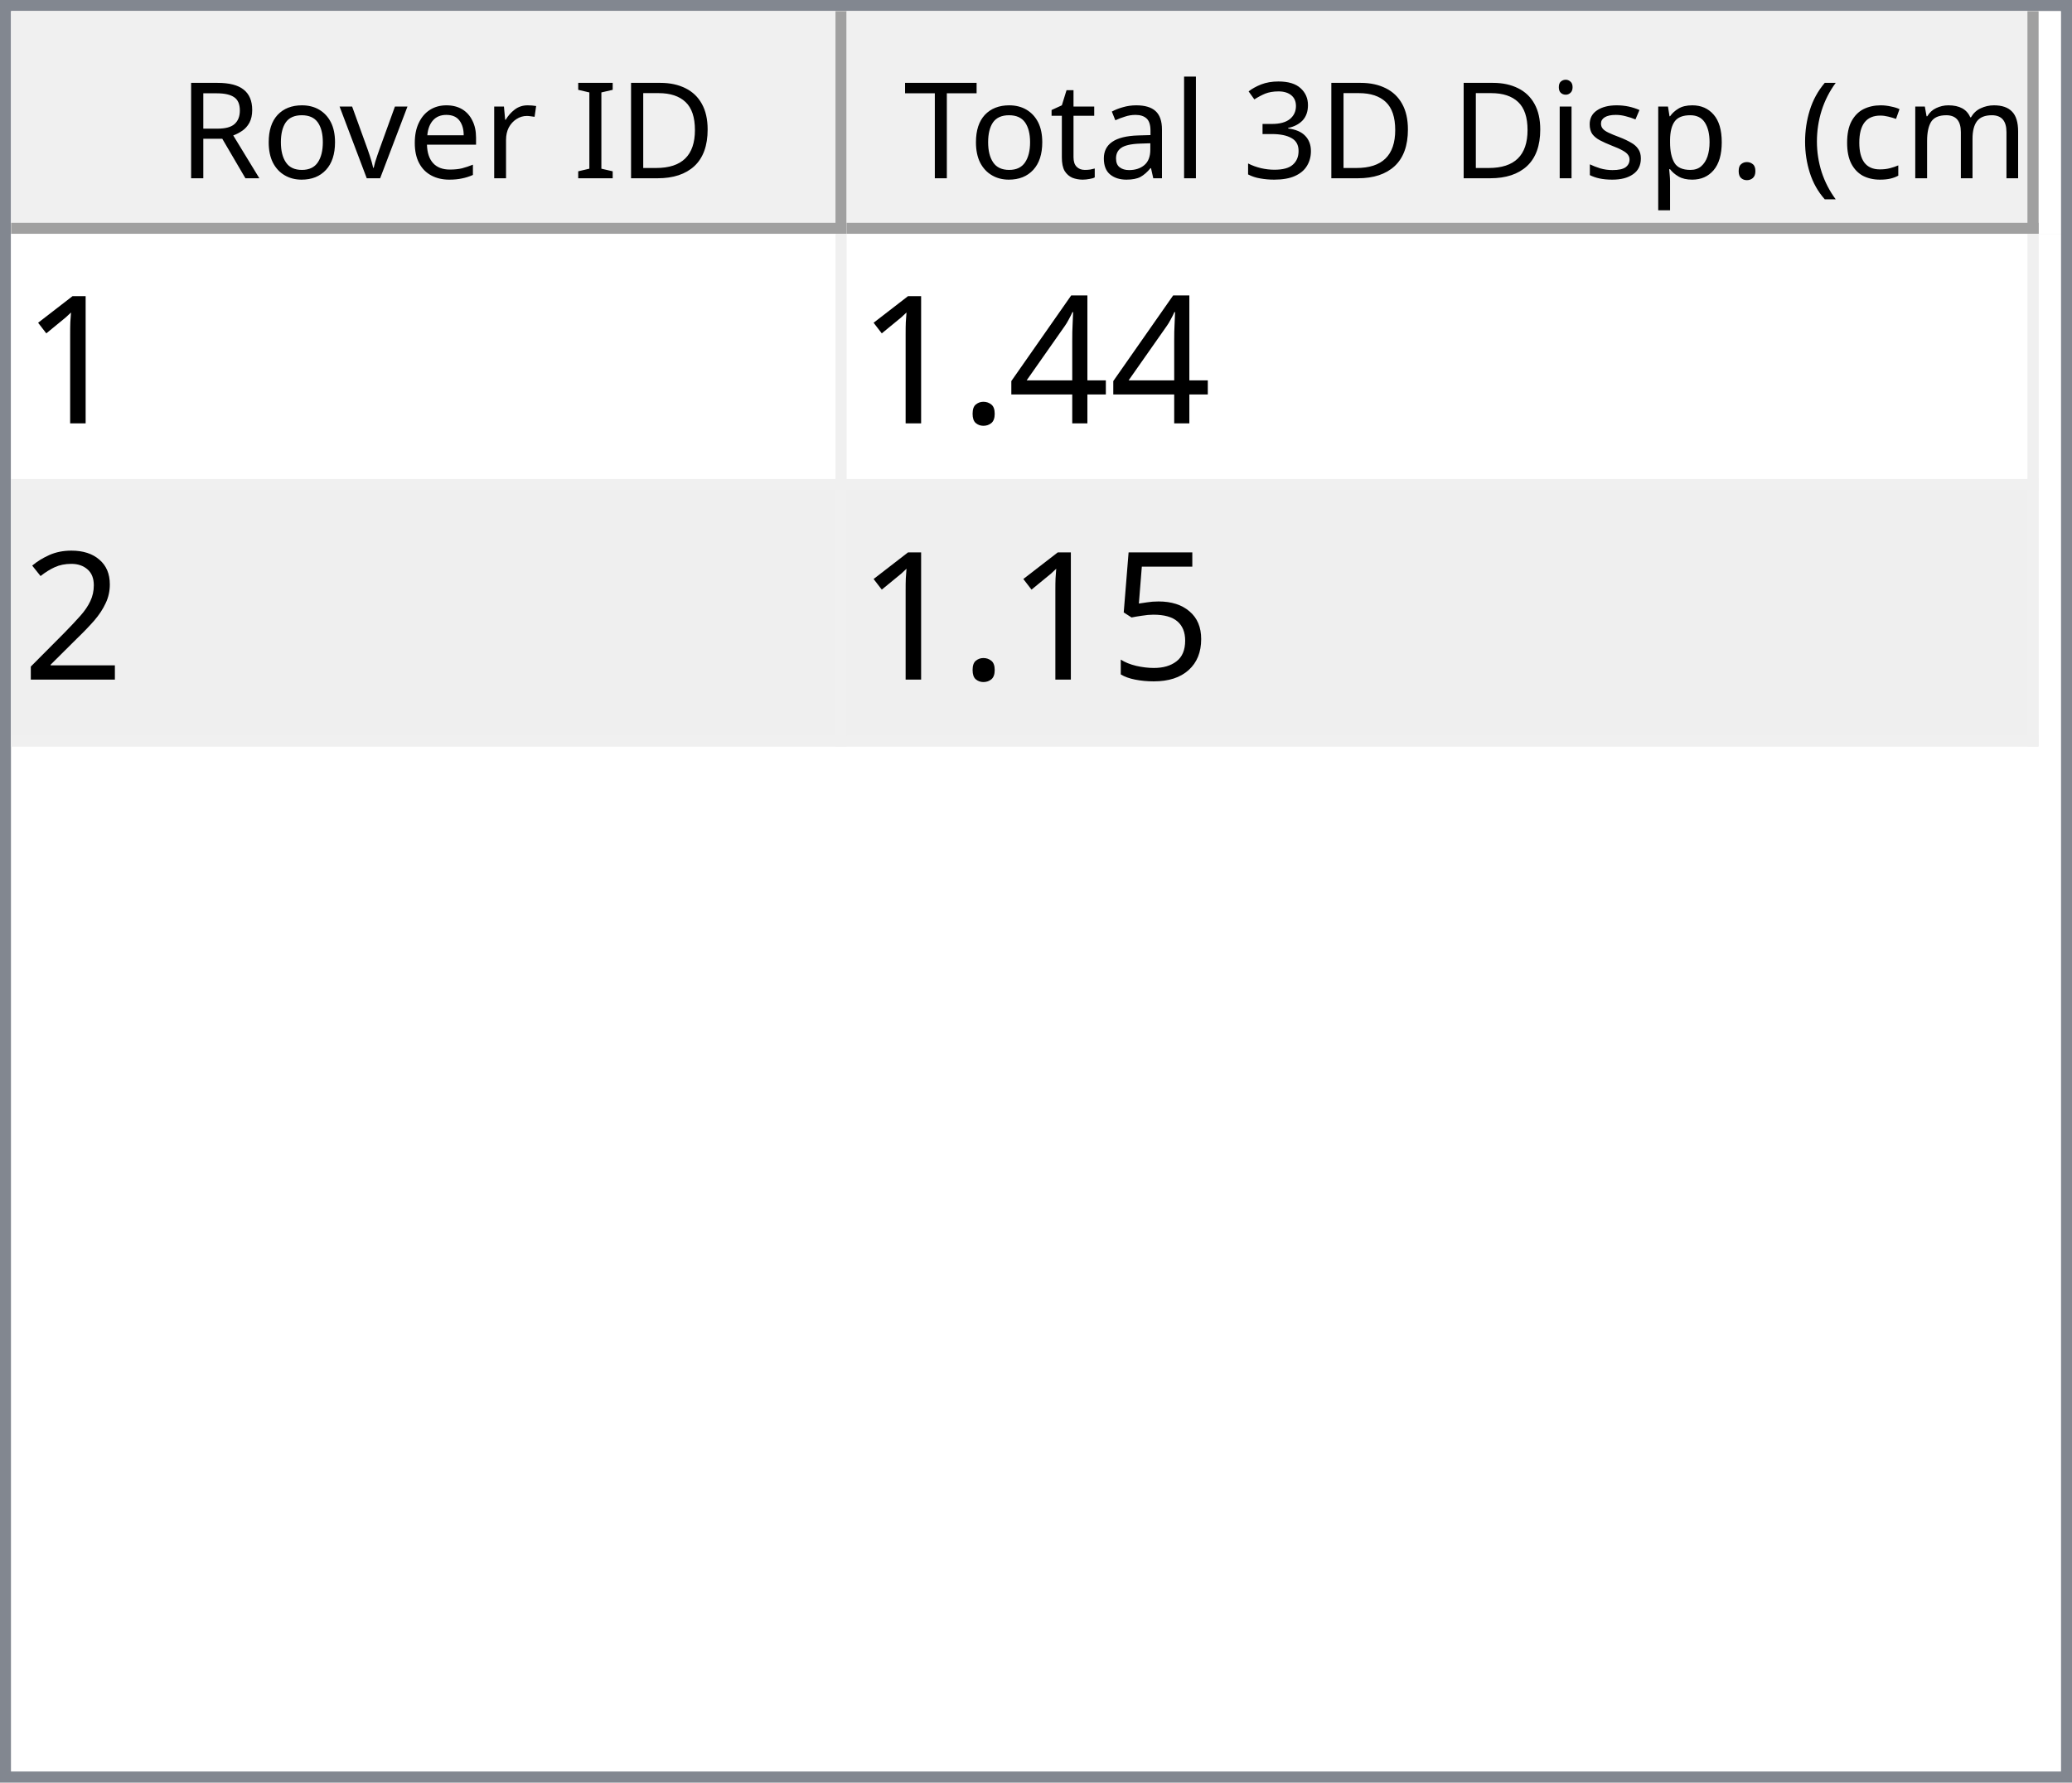
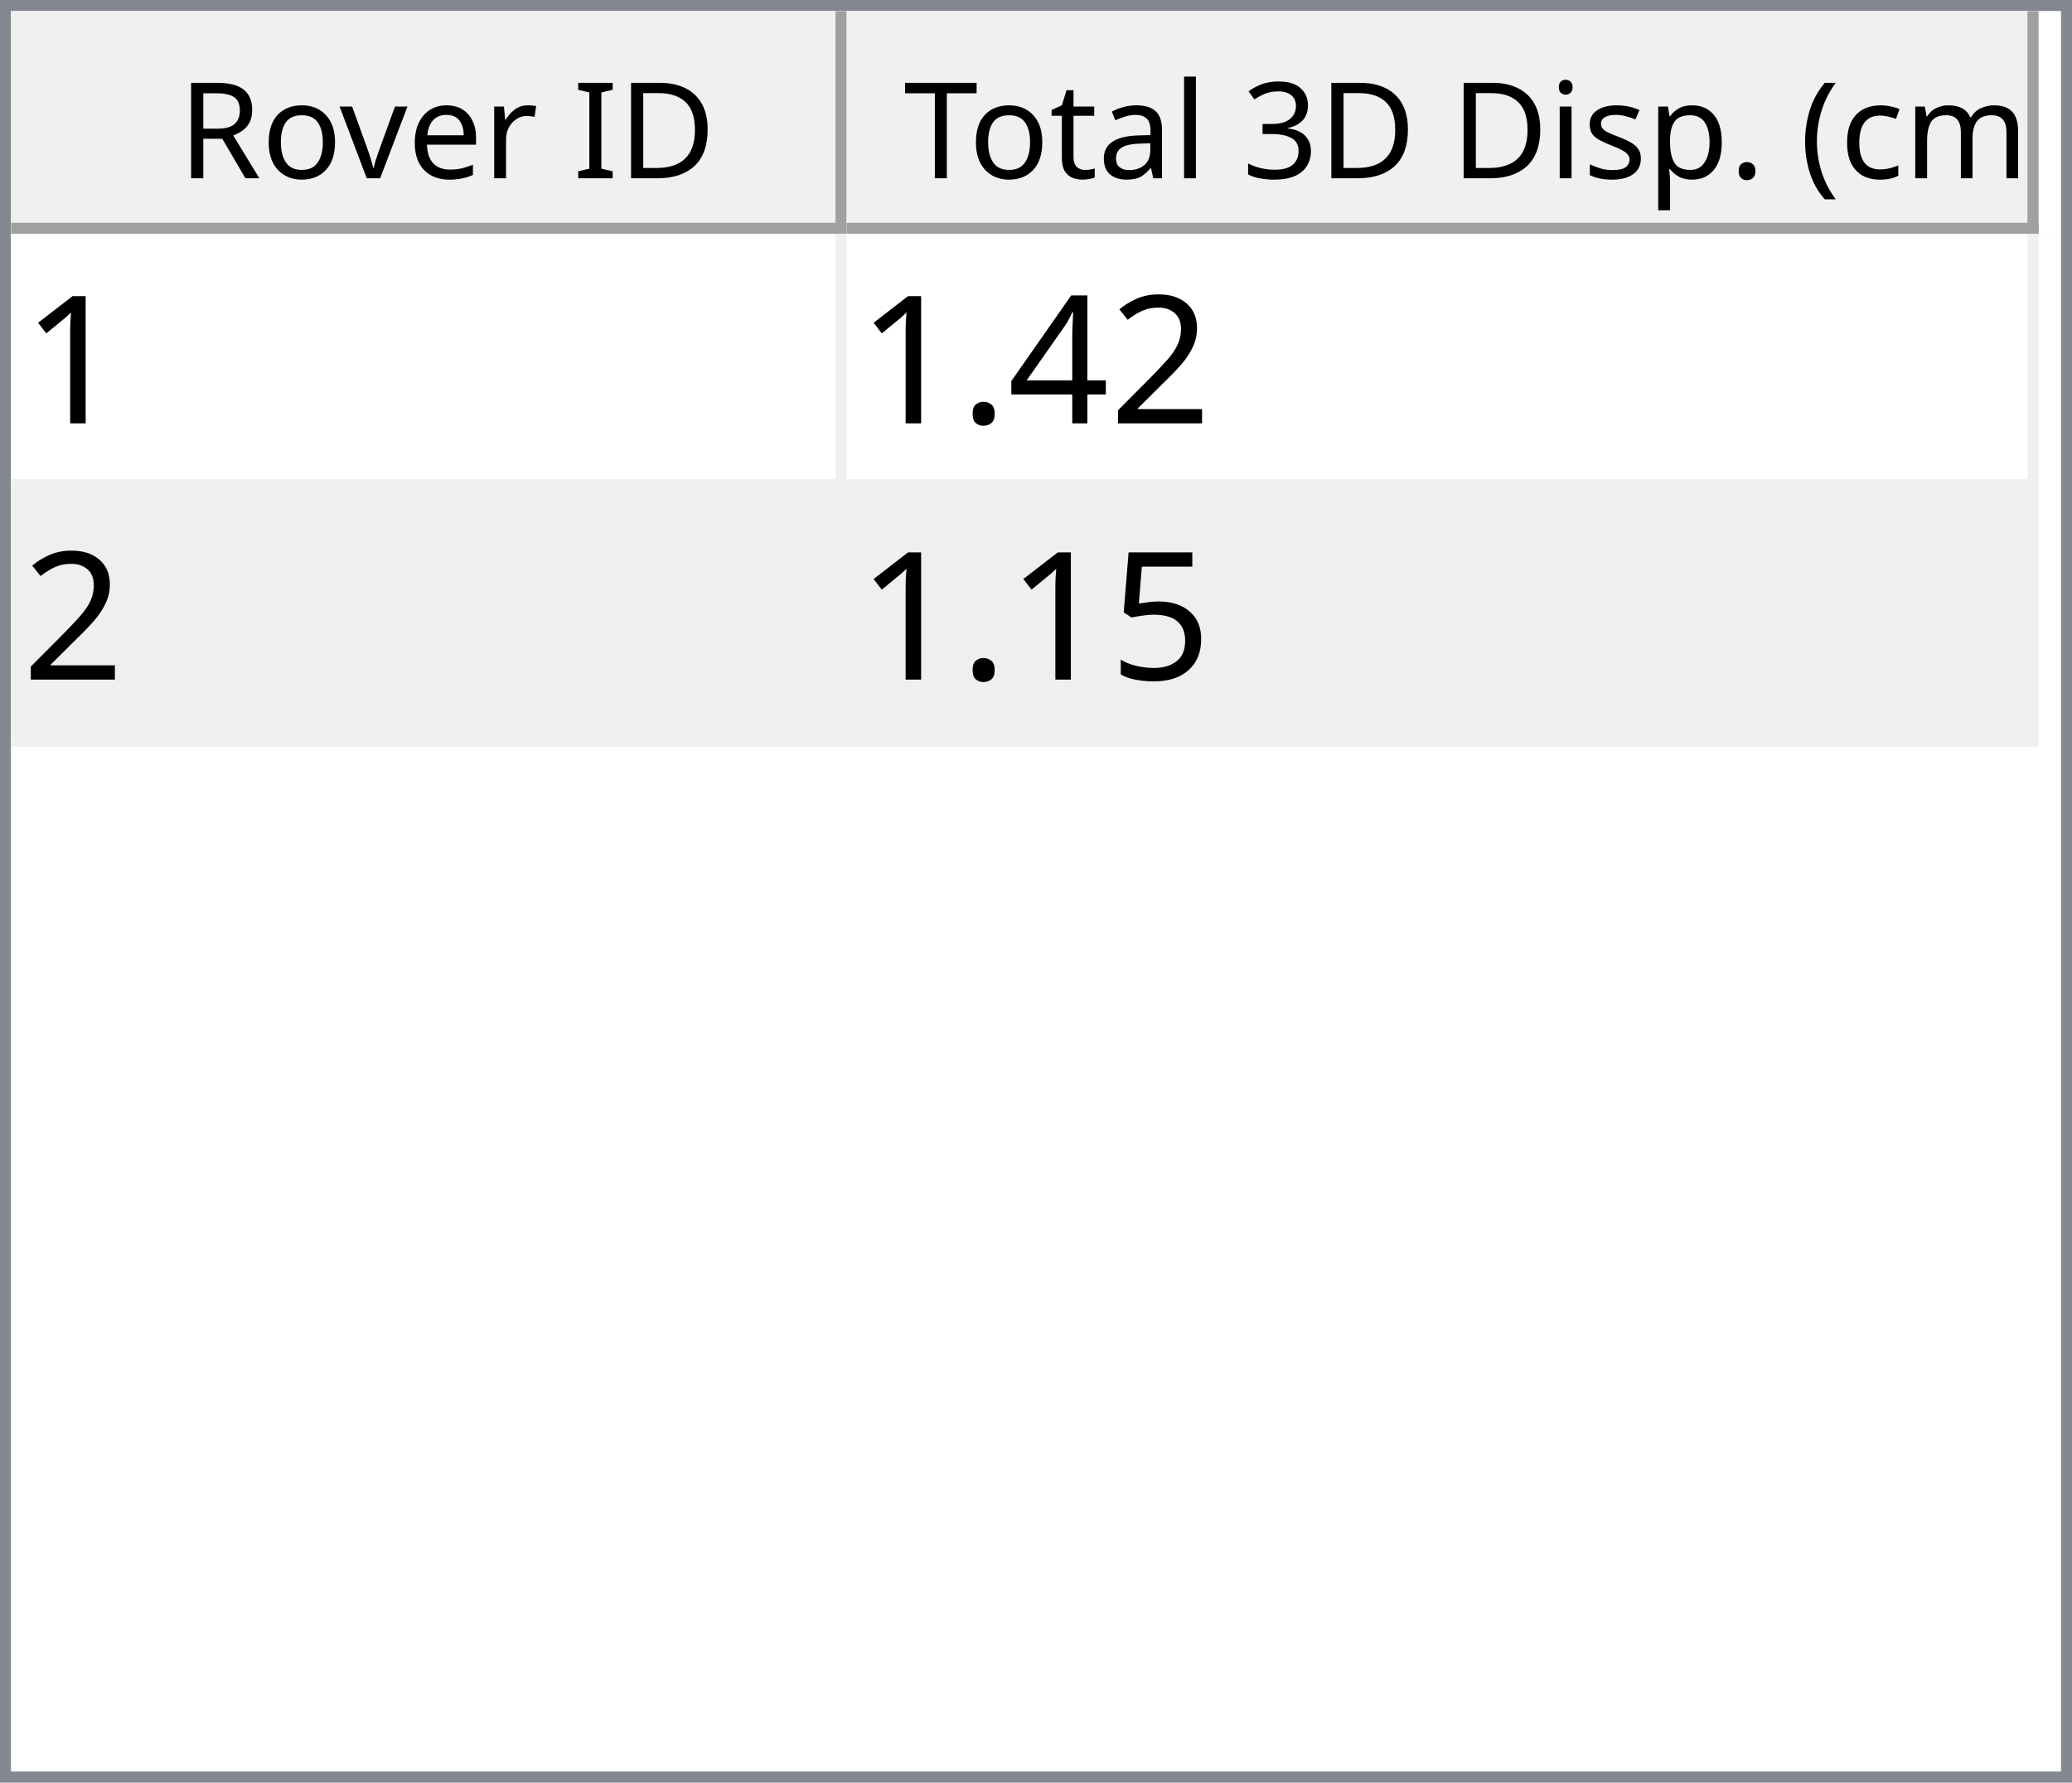
<svg xmlns="http://www.w3.org/2000/svg" style="fill-opacity:1; color-rendering:auto; color-interpolation:auto; text-rendering:auto; stroke:black; stroke-linecap:square; stroke-miterlimit:10; shape-rendering:auto; stroke-opacity:1; fill:black; stroke-dasharray:none; font-weight:normal; stroke-width:1; font-family:'Dialog'; font-style:normal; stroke-linejoin:miter; font-size:12px; stroke-dashoffset:0; image-rendering:auto;" width="186" height="160">
  <defs id="genericDefs" />
  <g>
    <defs id="defs1">
      <clipPath clipPathUnits="userSpaceOnUse" id="clipPath1">
        <path d="M0 0 L186 0 L186 160 L0 160 L0 0 Z" />
      </clipPath>
      <clipPath clipPathUnits="userSpaceOnUse" id="clipPath2">
        <path d="M0 0 L0 160 L186 160 L186 0 Z" />
      </clipPath>
      <clipPath clipPathUnits="userSpaceOnUse" id="clipPath3">
        <path d="M0 0 L0 20 L184 20 L184 0 Z" />
      </clipPath>
      <clipPath clipPathUnits="userSpaceOnUse" id="clipPath4">
        <path d="M0 0 L0 20 L75 20 L75 0 Z" />
      </clipPath>
      <clipPath clipPathUnits="userSpaceOnUse" id="clipPath5">
        <path d="M1 1 L1 19 L74 19 L74 1 Z" />
      </clipPath>
      <clipPath clipPathUnits="userSpaceOnUse" id="clipPath6">
        <path d="M0 0 L0 18 L73 18 L73 0 Z" />
      </clipPath>
      <clipPath clipPathUnits="userSpaceOnUse" id="clipPath7">
        <path d="M-0.5 -0.5 L-0.5 19.5 L74.5 19.5 L74.5 -0.5 Z" />
      </clipPath>
      <clipPath clipPathUnits="userSpaceOnUse" id="clipPath8">
        <path d="M0 0 L0 20 L107 20 L107 0 Z" />
      </clipPath>
      <clipPath clipPathUnits="userSpaceOnUse" id="clipPath9">
        <path d="M1 1 L1 19 L106 19 L106 1 Z" />
      </clipPath>
      <clipPath clipPathUnits="userSpaceOnUse" id="clipPath10">
        <path d="M0 0 L0 18 L105 18 L105 0 Z" />
      </clipPath>
      <clipPath clipPathUnits="userSpaceOnUse" id="clipPath11">
        <path d="M-0.5 -0.5 L-0.5 19.5 L106.5 19.5 L106.5 -0.5 Z" />
      </clipPath>
      <clipPath clipPathUnits="userSpaceOnUse" id="clipPath12">
        <path d="M0 0 L0 138 L184 138 L184 0 Z" />
      </clipPath>
      <clipPath clipPathUnits="userSpaceOnUse" id="clipPath13">
        <path d="M0 0 L0 46 L182 46 L182 0 Z" />
      </clipPath>
      <clipPath clipPathUnits="userSpaceOnUse" id="clipPath14">
        <path d="M-0.5 -0.5 L-0.5 45.5 L181.5 45.5 L181.5 -0.5 Z" />
      </clipPath>
      <clipPath clipPathUnits="userSpaceOnUse" id="clipPath15">
        <path d="M0 0 L0 22 L74 22 L74 0 Z" />
      </clipPath>
      <clipPath clipPathUnits="userSpaceOnUse" id="clipPath16">
        <path d="M0 0 L0 22 L106 22 L106 0 Z" />
      </clipPath>
      <font horiz-adv-x="64.551" id="font1">
        <font-face ascent="107.91" descent="25.098" units-per-em="100" style="font-style:normal; font-family:Segoe UI; font-weight:normal;" />
        <missing-glyph horiz-adv-x="64.551" d="M8.109 0 L8.109 68.266 L56.453 68.266 L56.453 0 L8.109 0 ZM15.328 7.234 L49.219 7.234 L49.219 61.031 L15.328 61.031 L15.328 7.234 Z" />
        <glyph unicode="D" horiz-adv-x="70.117" d="M9.188 0 L9.188 70.016 L28.516 70.016 Q65.531 70.016 65.531 35.891 Q65.531 19.672 55.25 9.836 Q44.969 0 27.734 0 L9.188 0 ZM17.391 62.594 L17.391 7.422 L27.828 7.422 Q41.609 7.422 49.273 14.797 Q56.938 22.172 56.938 35.688 Q56.938 62.594 28.328 62.594 L17.391 62.594 Z" />
        <glyph unicode="I" horiz-adv-x="26.611" d="M17.391 0 L9.188 0 L9.188 70.016 L17.391 70.016 L17.391 0 Z" />
        <glyph unicode=" " horiz-adv-x="27.393" d="" />
        <glyph unicode="r" horiz-adv-x="34.766" d="M34.188 41.891 Q32.078 43.5 28.125 43.5 Q23 43.5 19.555 38.672 Q16.109 33.844 16.109 25.484 L16.109 0 L8.109 0 L8.109 50 L16.109 50 L16.109 39.703 L16.312 39.703 Q18.016 44.969 21.531 47.922 Q25.047 50.875 29.391 50.875 Q32.516 50.875 34.188 50.203 L34.188 41.891 Z" />
        <glyph unicode="e" horiz-adv-x="52.295" d="M48.297 23 L12.984 23 Q13.188 14.656 17.484 10.109 Q21.781 5.562 29.297 5.562 Q37.75 5.562 44.828 11.141 L44.828 3.609 Q38.234 -1.172 27.391 -1.172 Q16.797 -1.172 10.742 5.641 Q4.688 12.453 4.688 24.812 Q4.688 36.469 11.305 43.82 Q17.922 51.172 27.734 51.172 Q37.547 51.172 42.922 44.828 Q48.297 38.484 48.297 27.203 L48.297 23 ZM40.094 29.781 Q40.047 36.719 36.75 40.578 Q33.453 44.438 27.594 44.438 Q21.922 44.438 17.969 40.383 Q14.016 36.328 13.094 29.781 L40.094 29.781 Z" />
        <glyph unicode="v" horiz-adv-x="47.9" d="M47.406 50 L27.484 0 L19.625 0 L0.688 50 L9.469 50 L22.172 13.672 Q23.578 9.672 23.922 6.688 L24.125 6.688 Q24.609 10.453 25.688 13.484 L38.969 50 L47.406 50 Z" />
        <glyph unicode="o" horiz-adv-x="58.594" d="M29 -1.172 Q17.922 -1.172 11.305 5.836 Q4.688 12.844 4.688 24.422 Q4.688 37.016 11.57 44.094 Q18.453 51.172 30.172 51.172 Q41.359 51.172 47.633 44.289 Q53.906 37.406 53.906 25.203 Q53.906 13.234 47.141 6.031 Q40.375 -1.172 29 -1.172 ZM29.594 44.438 Q21.875 44.438 17.383 39.188 Q12.891 33.938 12.891 24.703 Q12.891 15.828 17.43 10.695 Q21.969 5.562 29.594 5.562 Q37.359 5.562 41.531 10.594 Q45.703 15.625 45.703 24.906 Q45.703 34.281 41.531 39.359 Q37.359 44.438 29.594 44.438 Z" />
        <glyph unicode="R" horiz-adv-x="59.814" d="M59.375 0 L49.609 0 L37.891 19.625 Q36.281 22.359 34.766 24.289 Q33.25 26.219 31.664 27.438 Q30.078 28.656 28.25 29.219 Q26.422 29.781 24.125 29.781 L17.391 29.781 L17.391 0 L9.188 0 L9.188 70.016 L30.078 70.016 Q34.672 70.016 38.555 68.867 Q42.438 67.719 45.289 65.375 Q48.141 63.031 49.758 59.547 Q51.375 56.062 51.375 51.375 Q51.375 47.703 50.273 44.656 Q49.172 41.609 47.148 39.211 Q45.125 36.812 42.266 35.133 Q39.406 33.453 35.844 32.516 L35.844 32.328 Q37.594 31.547 38.891 30.547 Q40.188 29.547 41.359 28.18 Q42.531 26.812 43.68 25.078 Q44.828 23.344 46.234 21.047 L59.375 0 ZM17.391 62.594 L17.391 37.203 L28.516 37.203 Q31.594 37.203 34.203 38.133 Q36.812 39.062 38.719 40.797 Q40.625 42.531 41.703 45.047 Q42.781 47.562 42.781 50.688 Q42.781 56.297 39.141 59.445 Q35.5 62.594 28.609 62.594 L17.391 62.594 Z" />
        <glyph unicode=")" horiz-adv-x="30.176" d="M8.297 -15.922 L1.172 -15.922 Q16.406 2.344 16.406 26.812 Q16.406 51.469 1.078 70.016 L8.297 70.016 Q23.531 52.156 23.531 26.703 Q23.531 1.375 8.297 -15.922 Z" />
        <glyph unicode="m" horiz-adv-x="86.133" d="M79.109 0 L71.094 0 L71.094 28.719 Q71.094 37.016 68.531 40.727 Q65.969 44.438 59.906 44.438 Q54.781 44.438 51.195 39.75 Q47.609 35.062 47.609 28.516 L47.609 0 L39.594 0 L39.594 29.688 Q39.594 44.438 28.219 44.438 Q22.953 44.438 19.531 40.016 Q16.109 35.594 16.109 28.516 L16.109 0 L8.109 0 L8.109 50 L16.109 50 L16.109 42.094 L16.312 42.094 Q21.625 51.172 31.844 51.172 Q36.969 51.172 40.773 48.312 Q44.578 45.453 46 40.828 Q51.562 51.172 62.594 51.172 Q79.109 51.172 79.109 30.812 L79.109 0 Z" />
        <glyph unicode="c" horiz-adv-x="46.191" d="M42.188 2.297 Q36.422 -1.172 28.516 -1.172 Q17.828 -1.172 11.258 5.789 Q4.688 12.75 4.688 23.828 Q4.688 36.188 11.766 43.68 Q18.844 51.172 30.672 51.172 Q37.25 51.172 42.281 48.734 L42.281 40.531 Q36.719 44.438 30.375 44.438 Q22.703 44.438 17.797 38.945 Q12.891 33.453 12.891 24.516 Q12.891 15.719 17.508 10.641 Q22.125 5.562 29.891 5.562 Q36.422 5.562 42.188 9.906 L42.188 2.297 Z" />
        <glyph unicode="(" horiz-adv-x="30.176" d="M29.109 -15.922 L21.969 -15.922 Q6.844 1.375 6.844 26.703 Q6.844 52.156 21.969 70.016 L29.203 70.016 Q13.875 51.469 13.875 26.812 Q13.875 2.344 29.109 -15.922 Z" />
        <glyph unicode="." horiz-adv-x="21.68" d="M10.891 -1.078 Q8.641 -1.078 7.055 0.539 Q5.469 2.156 5.469 4.391 Q5.469 6.641 7.055 8.273 Q8.641 9.906 10.891 9.906 Q13.188 9.906 14.797 8.273 Q16.406 6.641 16.406 4.391 Q16.406 2.156 14.797 0.539 Q13.188 -1.078 10.891 -1.078 Z" />
        <glyph unicode="p" horiz-adv-x="58.789" d="M16.312 7.234 L16.109 7.234 L16.109 -23 L8.109 -23 L8.109 50 L16.109 50 L16.109 41.219 L16.312 41.219 Q22.219 51.172 33.594 51.172 Q43.266 51.172 48.688 44.461 Q54.109 37.75 54.109 26.469 Q54.109 13.922 48 6.375 Q41.891 -1.172 31.297 -1.172 Q21.578 -1.172 16.312 7.234 ZM16.109 27.391 L16.109 20.406 Q16.109 14.203 20.141 9.883 Q24.172 5.562 30.375 5.562 Q37.641 5.562 41.773 11.133 Q45.906 16.703 45.906 26.609 Q45.906 34.969 42.047 39.703 Q38.188 44.438 31.594 44.438 Q24.609 44.438 20.359 39.578 Q16.109 34.719 16.109 27.391 Z" />
        <glyph unicode="s" horiz-adv-x="42.432" d="M5.078 1.812 L5.078 10.406 Q11.625 5.562 19.484 5.562 Q30.031 5.562 30.031 12.594 Q30.031 14.594 29.125 15.992 Q28.219 17.391 26.68 18.461 Q25.141 19.531 23.07 20.383 Q21 21.234 18.609 22.172 Q15.281 23.484 12.766 24.828 Q10.25 26.172 8.57 27.859 Q6.891 29.547 6.031 31.695 Q5.172 33.844 5.172 36.719 Q5.172 40.234 6.789 42.945 Q8.406 45.656 11.086 47.484 Q13.766 49.312 17.211 50.242 Q20.656 51.172 24.312 51.172 Q30.812 51.172 35.938 48.922 L35.938 40.828 Q30.422 44.438 23.25 44.438 Q21 44.438 19.195 43.922 Q17.391 43.406 16.094 42.477 Q14.797 41.547 14.086 40.258 Q13.375 38.969 13.375 37.406 Q13.375 35.453 14.086 34.133 Q14.797 32.812 16.164 31.789 Q17.531 30.766 19.484 29.938 Q21.438 29.109 23.922 28.125 Q27.25 26.859 29.883 25.516 Q32.516 24.172 34.375 22.484 Q36.234 20.797 37.234 18.602 Q38.234 16.406 38.234 13.375 Q38.234 9.672 36.602 6.938 Q34.969 4.203 32.234 2.398 Q29.5 0.594 25.93 -0.289 Q22.359 -1.172 18.453 -1.172 Q10.75 -1.172 5.078 1.812 Z" />
        <glyph unicode="i" horiz-adv-x="24.219" d="M12.203 62.703 Q10.062 62.703 8.547 64.164 Q7.031 65.625 7.031 67.875 Q7.031 70.125 8.547 71.609 Q10.062 73.094 12.203 73.094 Q14.406 73.094 15.945 71.609 Q17.484 70.125 17.484 67.875 Q17.484 65.719 15.945 64.211 Q14.406 62.703 12.203 62.703 ZM16.109 0 L8.109 0 L8.109 50 L16.109 50 L16.109 0 Z" />
        <glyph unicode="3" horiz-adv-x="53.906" d="M46.531 19.828 Q46.531 15.094 44.75 11.211 Q42.969 7.328 39.719 4.57 Q36.469 1.812 31.93 0.297 Q27.391 -1.219 21.922 -1.219 Q11.922 -1.219 6 2.594 L6 11.188 Q13.094 5.609 22.219 5.609 Q25.875 5.609 28.828 6.539 Q31.781 7.469 33.906 9.227 Q36.031 10.984 37.18 13.477 Q38.328 15.969 38.328 19.094 Q38.328 32.812 18.797 32.812 L12.984 32.812 L12.984 39.594 L18.5 39.594 Q35.797 39.594 35.797 52.484 Q35.797 64.406 22.609 64.406 Q15.188 64.406 8.688 59.422 L8.688 67.188 Q15.375 71.188 24.609 71.188 Q29 71.188 32.57 69.969 Q36.141 68.75 38.68 66.555 Q41.219 64.359 42.609 61.281 Q44 58.203 44 54.5 Q44 40.672 30.031 36.719 L30.031 36.531 Q33.594 36.141 36.625 34.797 Q39.656 33.453 41.852 31.305 Q44.047 29.156 45.289 26.25 Q46.531 23.344 46.531 19.828 Z" />
        <glyph unicode="l" horiz-adv-x="24.219" d="M16.109 0 L8.109 0 L8.109 74.031 L16.109 74.031 L16.109 0 Z" />
        <glyph unicode="a" horiz-adv-x="50.879" d="M43.891 0 L35.891 0 L35.891 7.812 L35.688 7.812 Q30.469 -1.172 20.312 -1.172 Q12.844 -1.172 8.617 2.781 Q4.391 6.734 4.391 13.281 Q4.391 27.297 20.906 29.594 L35.891 31.688 Q35.891 44.438 25.594 44.438 Q16.547 44.438 9.281 38.281 L9.281 46.484 Q16.656 51.172 26.266 51.172 Q43.891 51.172 43.891 32.516 L43.891 0 ZM35.891 25.297 L23.828 23.641 Q18.266 22.859 15.43 20.875 Q12.594 18.891 12.594 13.875 Q12.594 10.203 15.211 7.883 Q17.828 5.562 22.172 5.562 Q28.125 5.562 32.008 9.742 Q35.891 13.922 35.891 20.312 L35.891 25.297 Z" />
        <glyph unicode="t" horiz-adv-x="33.887" d="M31.297 0.484 Q28.469 -1.078 23.828 -1.078 Q10.688 -1.078 10.688 13.578 L10.688 43.172 L2.094 43.172 L2.094 50 L10.688 50 L10.688 62.203 L18.703 64.797 L18.703 50 L31.297 50 L31.297 43.172 L18.703 43.172 L18.703 14.984 Q18.703 9.969 20.414 7.82 Q22.125 5.672 26.078 5.672 Q29.109 5.672 31.297 7.328 L31.297 0.484 Z" />
        <glyph unicode="T" horiz-adv-x="52.393" d="M50.594 62.594 L30.375 62.594 L30.375 0 L22.172 0 L22.172 62.594 L2 62.594 L2 70.016 L50.594 70.016 L50.594 62.594 Z" />
      </font>
      <font horiz-adv-x="75.0" id="font2">
        <font-face ascent="100.537" descent="21.973" units-per-em="100" style="font-style:normal; font-family:sans-serif; font-weight:normal;" />
        <missing-glyph horiz-adv-x="75.0" d="M12.5 0 L12.5 62.5 L62.5 62.5 L62.5 0 L12.5 0 ZM14.062 1.562 L60.938 1.562 L60.938 60.938 L14.062 60.938 L14.062 1.562 Z" />
        <glyph unicode="1" horiz-adv-x="55.615" d="M37.25 0 L28.469 0 L28.469 56 Q25.297 52.984 20.141 49.953 Q14.984 46.922 10.891 45.406 L10.891 53.906 Q18.266 57.375 23.781 62.305 Q29.297 67.234 31.594 71.875 L37.25 71.875 L37.25 0 Z" />
+         <glyph unicode="2" horiz-adv-x="55.615" d="M50.344 8.453 L50.344 0 L3.031 0 Q2.938 3.172 4.047 6.109 Q5.859 10.938 9.836 15.625 Q13.812 20.312 21.344 26.469 Q33.016 36.031 37.117 41.625 Q41.219 47.219 41.219 52.203 Q41.219 57.422 37.477 61.008 Q33.734 64.594 27.734 64.594 Q21.391 64.594 17.578 60.789 Q13.766 56.984 13.719 50.25 L4.688 51.172 Q5.609 61.281 11.664 66.578 Q17.719 71.875 27.938 71.875 Q38.234 71.875 44.242 66.164 Q50.25 60.453 50.25 52 Q50.25 47.703 48.492 43.555 Q46.734 39.406 42.656 34.812 Q38.578 30.219 29.109 22.219 Q21.188 15.578 18.945 13.211 Q16.703 10.844 15.234 8.453 L50.344 8.453 Z" />
        <glyph unicode="4" horiz-adv-x="55.615" d="M32.328 0 L32.328 17.141 L1.266 17.141 L1.266 25.203 L33.938 71.578 L41.109 71.578 L41.109 25.203 L50.781 25.203 L50.781 17.141 L41.109 17.141 L41.109 0 L32.328 0 ZM32.328 25.203 L32.328 57.469 L9.906 25.203 L32.328 25.203 Z" />
        <glyph unicode="." horiz-adv-x="27.783" d="M9.078 0 L9.078 10.016 L19.094 10.016 L19.094 0 L9.078 0 Z" />
-         <glyph unicode="2" horiz-adv-x="55.615" d="M50.344 8.453 L50.344 0 L3.031 0 Q2.938 3.172 4.047 6.109 Q5.859 10.938 9.836 15.625 Q13.812 20.312 21.344 26.469 Q33.016 36.031 37.117 41.625 Q41.219 47.219 41.219 52.203 Q41.219 57.422 37.477 61.008 Q33.734 64.594 27.734 64.594 Q21.391 64.594 17.578 60.789 Q13.766 56.984 13.719 50.25 L4.688 51.172 Q5.609 61.281 11.664 66.578 Q17.719 71.875 27.938 71.875 Q38.234 71.875 44.242 66.164 Q50.25 60.453 50.25 52 Q50.25 47.703 48.492 43.555 Q46.734 39.406 42.656 34.812 Q38.578 30.219 29.109 22.219 Q21.188 15.578 18.945 13.211 Q16.703 10.844 15.234 8.453 L50.344 8.453 Z" />
        <glyph unicode="5" horiz-adv-x="55.615" d="M4.156 18.75 L13.375 19.531 Q14.406 12.797 18.141 9.398 Q21.875 6 27.156 6 Q33.5 6 37.891 10.789 Q42.281 15.578 42.281 23.484 Q42.281 31 38.062 35.352 Q33.844 39.703 27 39.703 Q22.75 39.703 19.336 37.773 Q15.922 35.844 13.969 32.766 L5.719 33.844 L12.641 70.609 L48.25 70.609 L48.25 62.203 L19.672 62.203 L15.828 42.969 Q22.266 47.469 29.344 47.469 Q38.719 47.469 45.164 40.969 Q51.609 34.469 51.609 24.266 Q51.609 14.547 45.953 7.469 Q39.062 -1.219 27.156 -1.219 Q17.391 -1.219 11.211 4.25 Q5.031 9.719 4.156 18.75 Z" />
      </font>
    </defs>
    <g style="fill:white; stroke:white;">
      <rect x="0" y="0" width="186" style="clip-path:url(#clipPath1); stroke:none;" height="160" />
    </g>
    <g style="fill:white; text-rendering:optimizeSpeed; color-rendering:optimizeSpeed; image-rendering:optimizeSpeed; shape-rendering:crispEdges; stroke:white; color-interpolation:sRGB;">
      <rect x="0" width="186" height="160" y="0" style="stroke:none;" />
      <path style="stroke:none;" d="M0 160 L186 160 L186 0 L0 0 Z" />
    </g>
    <g style="fill:rgb(240,240,240); font-family:'Segoe UI'; stroke:rgb(240,240,240);">
      <rect x="0" y="0" width="186" style="clip-path:url(#clipPath2); stroke:none;" height="160" />
    </g>
    <g style="fill:rgb(130,135,144); font-family:'Segoe UI'; stroke:rgb(130,135,144);">
      <path d="M0 0 L186 0 L186 160 L0 160 L0 0 ZM1 1 L185 1 L185 159 L1 159 L1 1 Z" style="fill-rule:evenodd; clip-path:url(#clipPath2); stroke:none;" />
    </g>
    <g style="fill:white; font-family:'Segoe UI'; stroke:white;" transform="translate(1,1)">
      <rect x="0" y="0" width="184" style="clip-path:url(#clipPath3); stroke:none;" height="20" />
    </g>
    <g style="fill:rgb(240,240,240); font-family:'Segoe UI'; stroke:rgb(240,240,240);" transform="translate(1,1)">
      <rect x="0" y="0" width="75" style="clip-path:url(#clipPath4); stroke:none;" height="20" />
    </g>
    <g style="font-family:'Segoe UI';" transform="translate(2,2)">
      <text x="14" xml:space="preserve" y="14" style="clip-path:url(#clipPath6); stroke:none;">Rover ID</text>
    </g>
    <g style="fill:rgb(160,160,160); font-family:'Segoe UI'; stroke:rgb(160,160,160); stroke-linejoin:bevel;" transform="translate(1.5,1.5)">
      <line x1="74" x2="74" y1="0" style="fill:none; clip-path:url(#clipPath7);" y2="19" />
    </g>
    <g style="fill:rgb(160,160,160); font-family:'Segoe UI'; stroke:rgb(160,160,160); stroke-linejoin:bevel;" transform="matrix(1,0,0,1,1,1) translate(0.5,0.5)">
      <line x1="0" x2="74" y1="19" style="fill:none; clip-path:url(#clipPath7);" y2="19" />
    </g>
    <g style="fill:rgb(240,240,240); font-family:'Segoe UI'; stroke:rgb(240,240,240);" transform="translate(76,1)">
      <rect x="0" y="0" width="107" style="clip-path:url(#clipPath8); stroke:none;" height="20" />
    </g>
    <g style="font-family:'Segoe UI';" transform="translate(77,2)">
      <text x="1" xml:space="preserve" y="14" style="clip-path:url(#clipPath10); stroke:none;"> Total 3D Disp. (cm)</text>
    </g>
    <g style="fill:rgb(160,160,160); font-family:'Segoe UI'; stroke:rgb(160,160,160); stroke-linejoin:bevel;" transform="translate(76.5,1.5)">
      <line x1="106" x2="106" y1="0" style="fill:none; clip-path:url(#clipPath11);" y2="19" />
    </g>
    <g style="fill:rgb(160,160,160); font-family:'Segoe UI'; stroke:rgb(160,160,160); stroke-linejoin:bevel;" transform="matrix(1,0,0,1,76,1) translate(0.5,0.5)">
      <line x1="0" x2="106" y1="19" style="fill:none; clip-path:url(#clipPath11);" y2="19" />
    </g>
    <g style="fill:white; font-family:'Segoe UI'; stroke:white;" transform="translate(1,21)">
      <rect x="0" y="0" width="184" style="clip-path:url(#clipPath12); stroke:none;" height="138" />
    </g>
    <g style="fill:rgb(240,240,240); font-size:16px; font-family:sans-serif; stroke:rgb(240,240,240);" transform="translate(1,21)">
      <rect x="0" y="0" width="182" style="clip-path:url(#clipPath13); stroke:none;" height="46" />
      <line transform="translate(0.5,0.5)" x1="0" x2="181" y1="22" style="clip-path:url(#clipPath14); fill:none; stroke-linejoin:bevel;" y2="22" />
    </g>
    <g transform="matrix(1,0,0,1,1,21) translate(0.5,0.5)" style="fill:rgb(240,240,240); font-size:16px; font-family:sans-serif; stroke:rgb(240,240,240); stroke-linejoin:bevel;">
      <line x1="0" x2="181" y1="45" style="fill:none; clip-path:url(#clipPath14);" y2="45" />
    </g>
    <g transform="matrix(1,0,0,1,1,21) translate(0.5,0.5)" style="fill:rgb(240,240,240); font-size:16px; font-family:sans-serif; stroke:rgb(240,240,240); stroke-linejoin:bevel;">
      <line x1="74" x2="74" y1="0" style="fill:none; clip-path:url(#clipPath14);" y2="45" />
    </g>
    <g transform="matrix(1,0,0,1,1,21) translate(0.5,0.5)" style="fill:rgb(240,240,240); font-size:16px; font-family:sans-serif; stroke:rgb(240,240,240); stroke-linejoin:bevel;">
      <line x1="181" x2="181" y1="0" style="fill:none; clip-path:url(#clipPath14);" y2="45" />
    </g>
    <g style="fill:white; font-size:16px; font-family:sans-serif; stroke:white;" transform="matrix(1,0,0,1,1,21)">
      <rect x="0" y="0" width="74" style="clip-path:url(#clipPath15); stroke:none;" height="22" />
      <text x="1" y="17" style="fill:black; clip-path:url(#clipPath15); stroke:none;" xml:space="preserve">1</text>
    </g>
    <g style="fill:white; font-size:16px; font-family:sans-serif; stroke:white;" transform="matrix(1,0,0,1,1,21) translate(75,0)">
      <rect x="0" y="0" width="106" style="clip-path:url(#clipPath16); stroke:none;" height="22" />
-       <text x="1" y="17" style="fill:black; clip-path:url(#clipPath16); stroke:none;" xml:space="preserve">1.44</text>
+       <text x="1" y="17" style="fill:black; clip-path:url(#clipPath16); stroke:none;" xml:space="preserve">1.42</text>
    </g>
    <g style="fill:rgb(239,239,239); font-size:16px; font-family:sans-serif; stroke:rgb(239,239,239);" transform="matrix(1,0,0,1,1,21) translate(0,23)">
      <rect x="0" y="0" width="74" style="clip-path:url(#clipPath15); stroke:none;" height="22" />
      <text x="1" y="17" style="fill:black; clip-path:url(#clipPath15); stroke:none;" xml:space="preserve">2</text>
    </g>
    <g style="fill:rgb(239,239,239); font-size:16px; font-family:sans-serif; stroke:rgb(239,239,239);" transform="matrix(1,0,0,1,1,21) translate(75,23)">
      <rect x="0" y="0" width="106" style="clip-path:url(#clipPath16); stroke:none;" height="22" />
      <text x="1" y="17" style="fill:black; clip-path:url(#clipPath16); stroke:none;" xml:space="preserve">1.15</text>
    </g>
  </g>
</svg>
